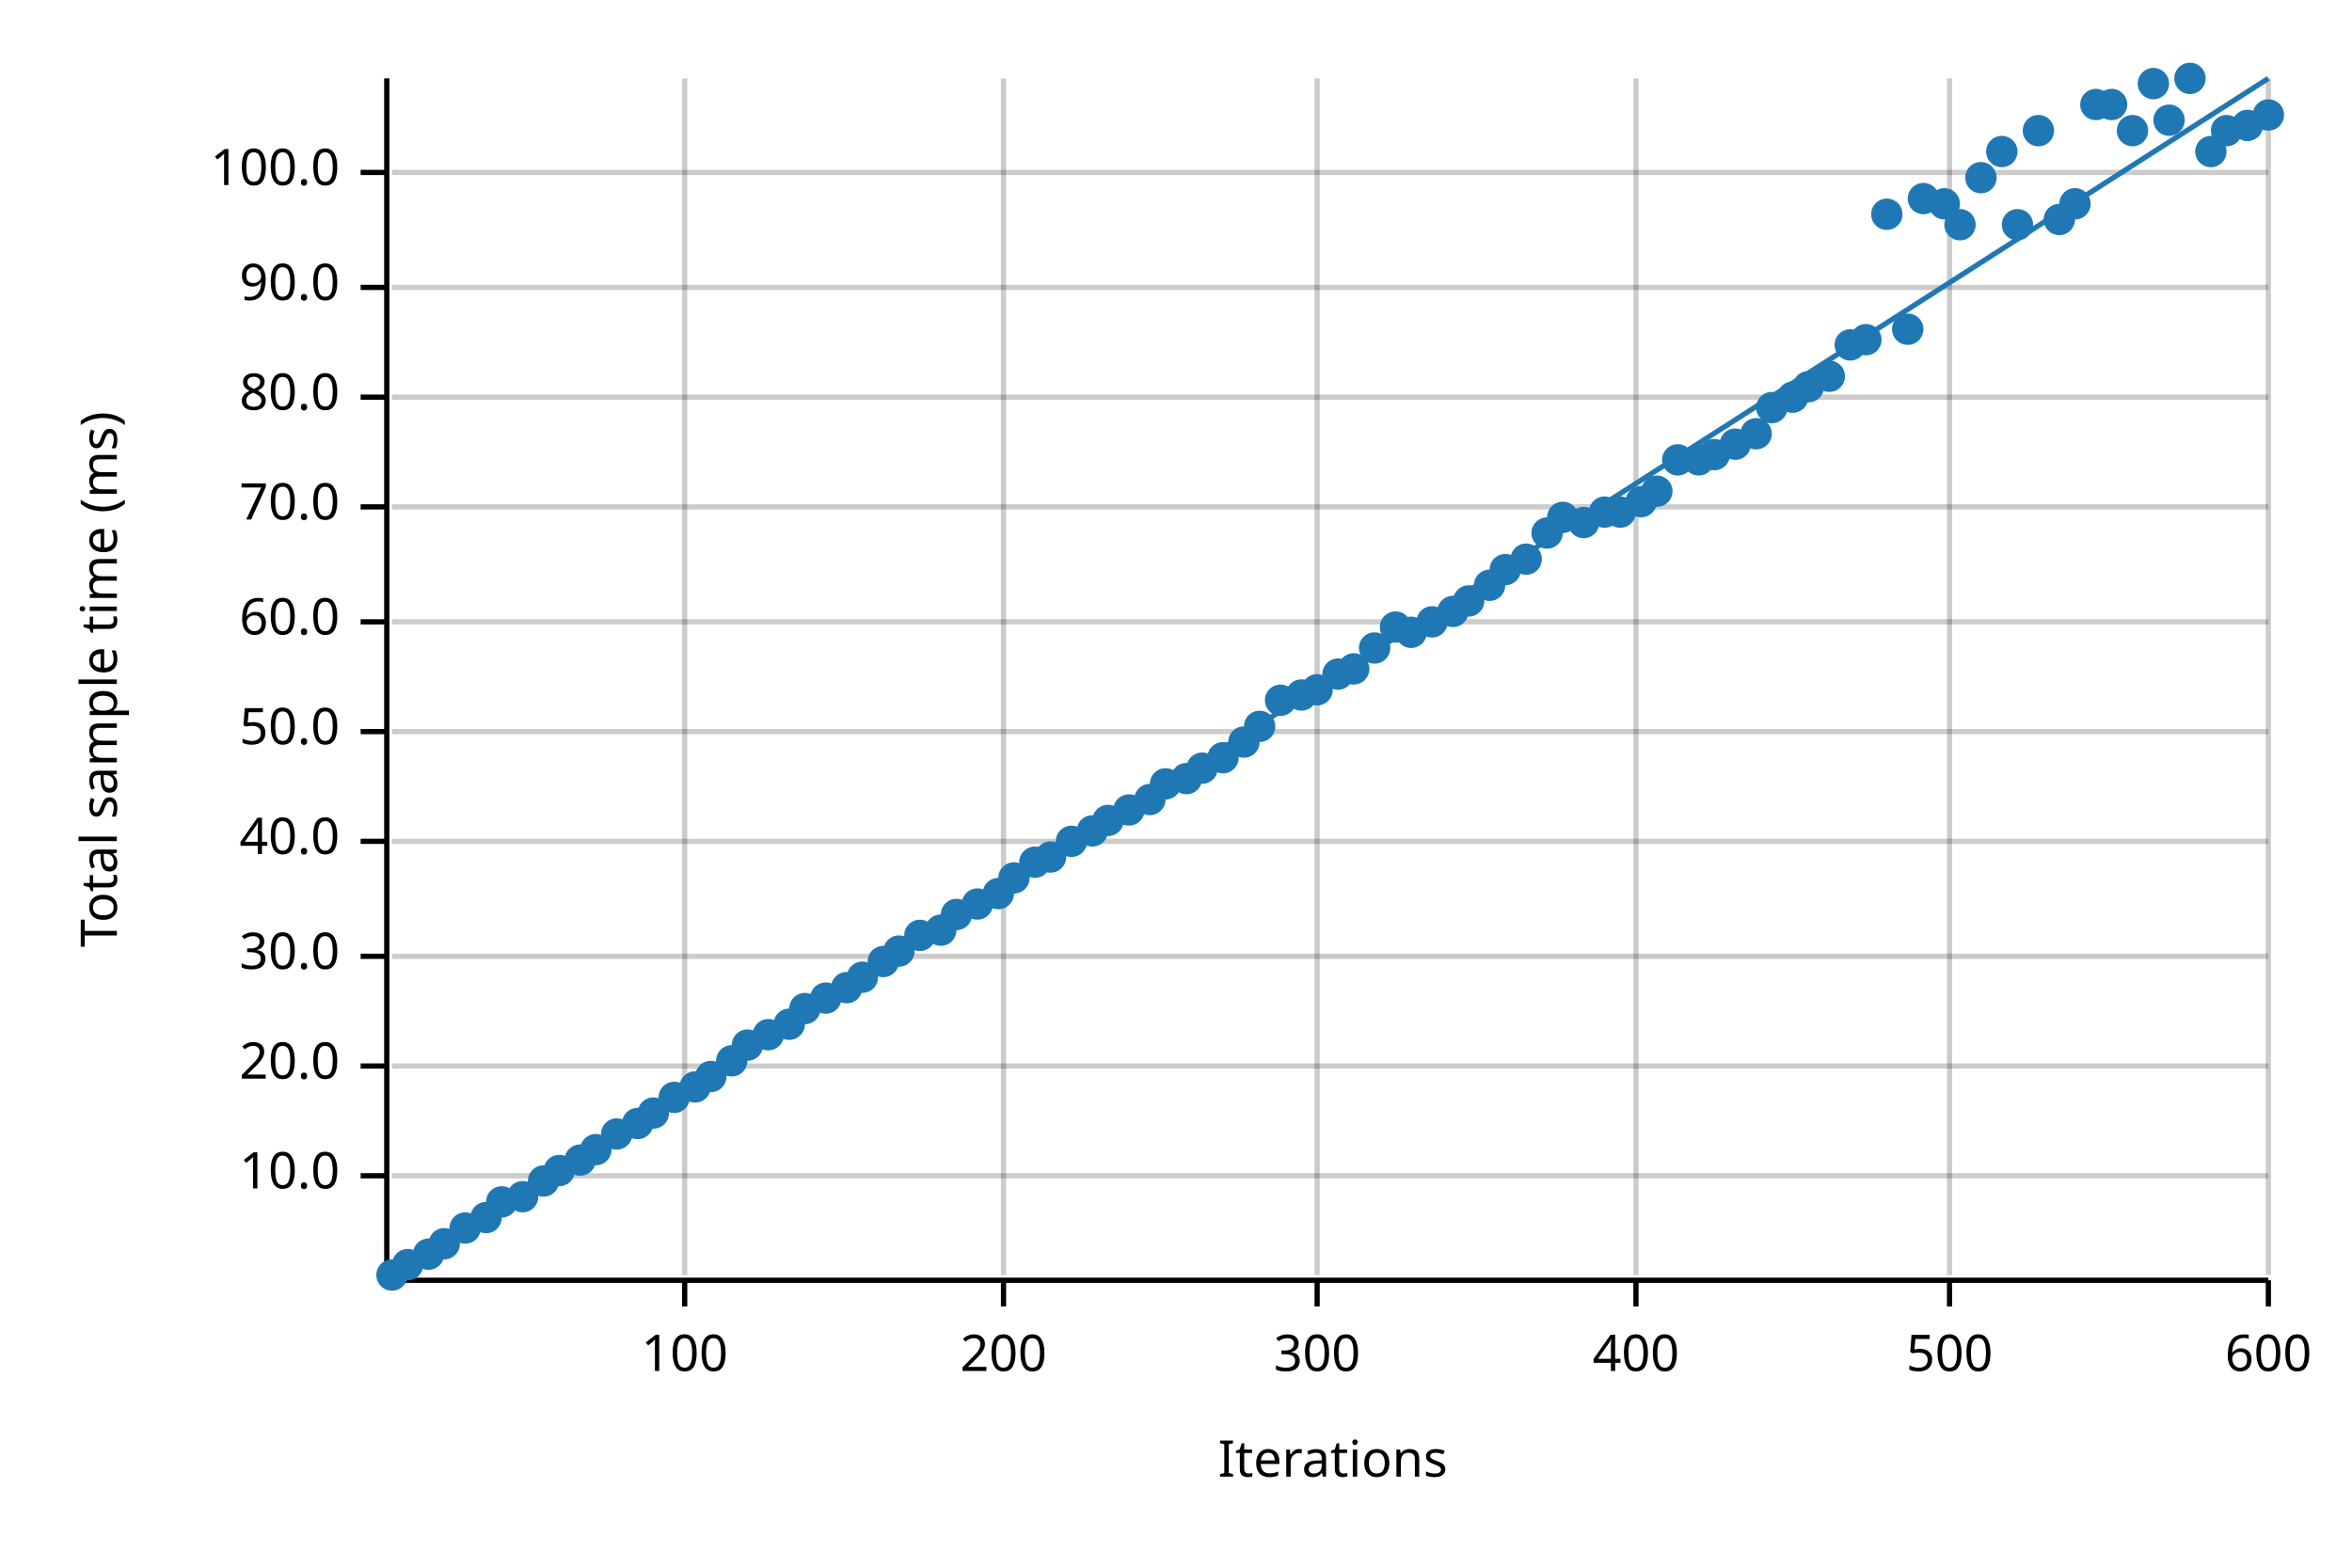
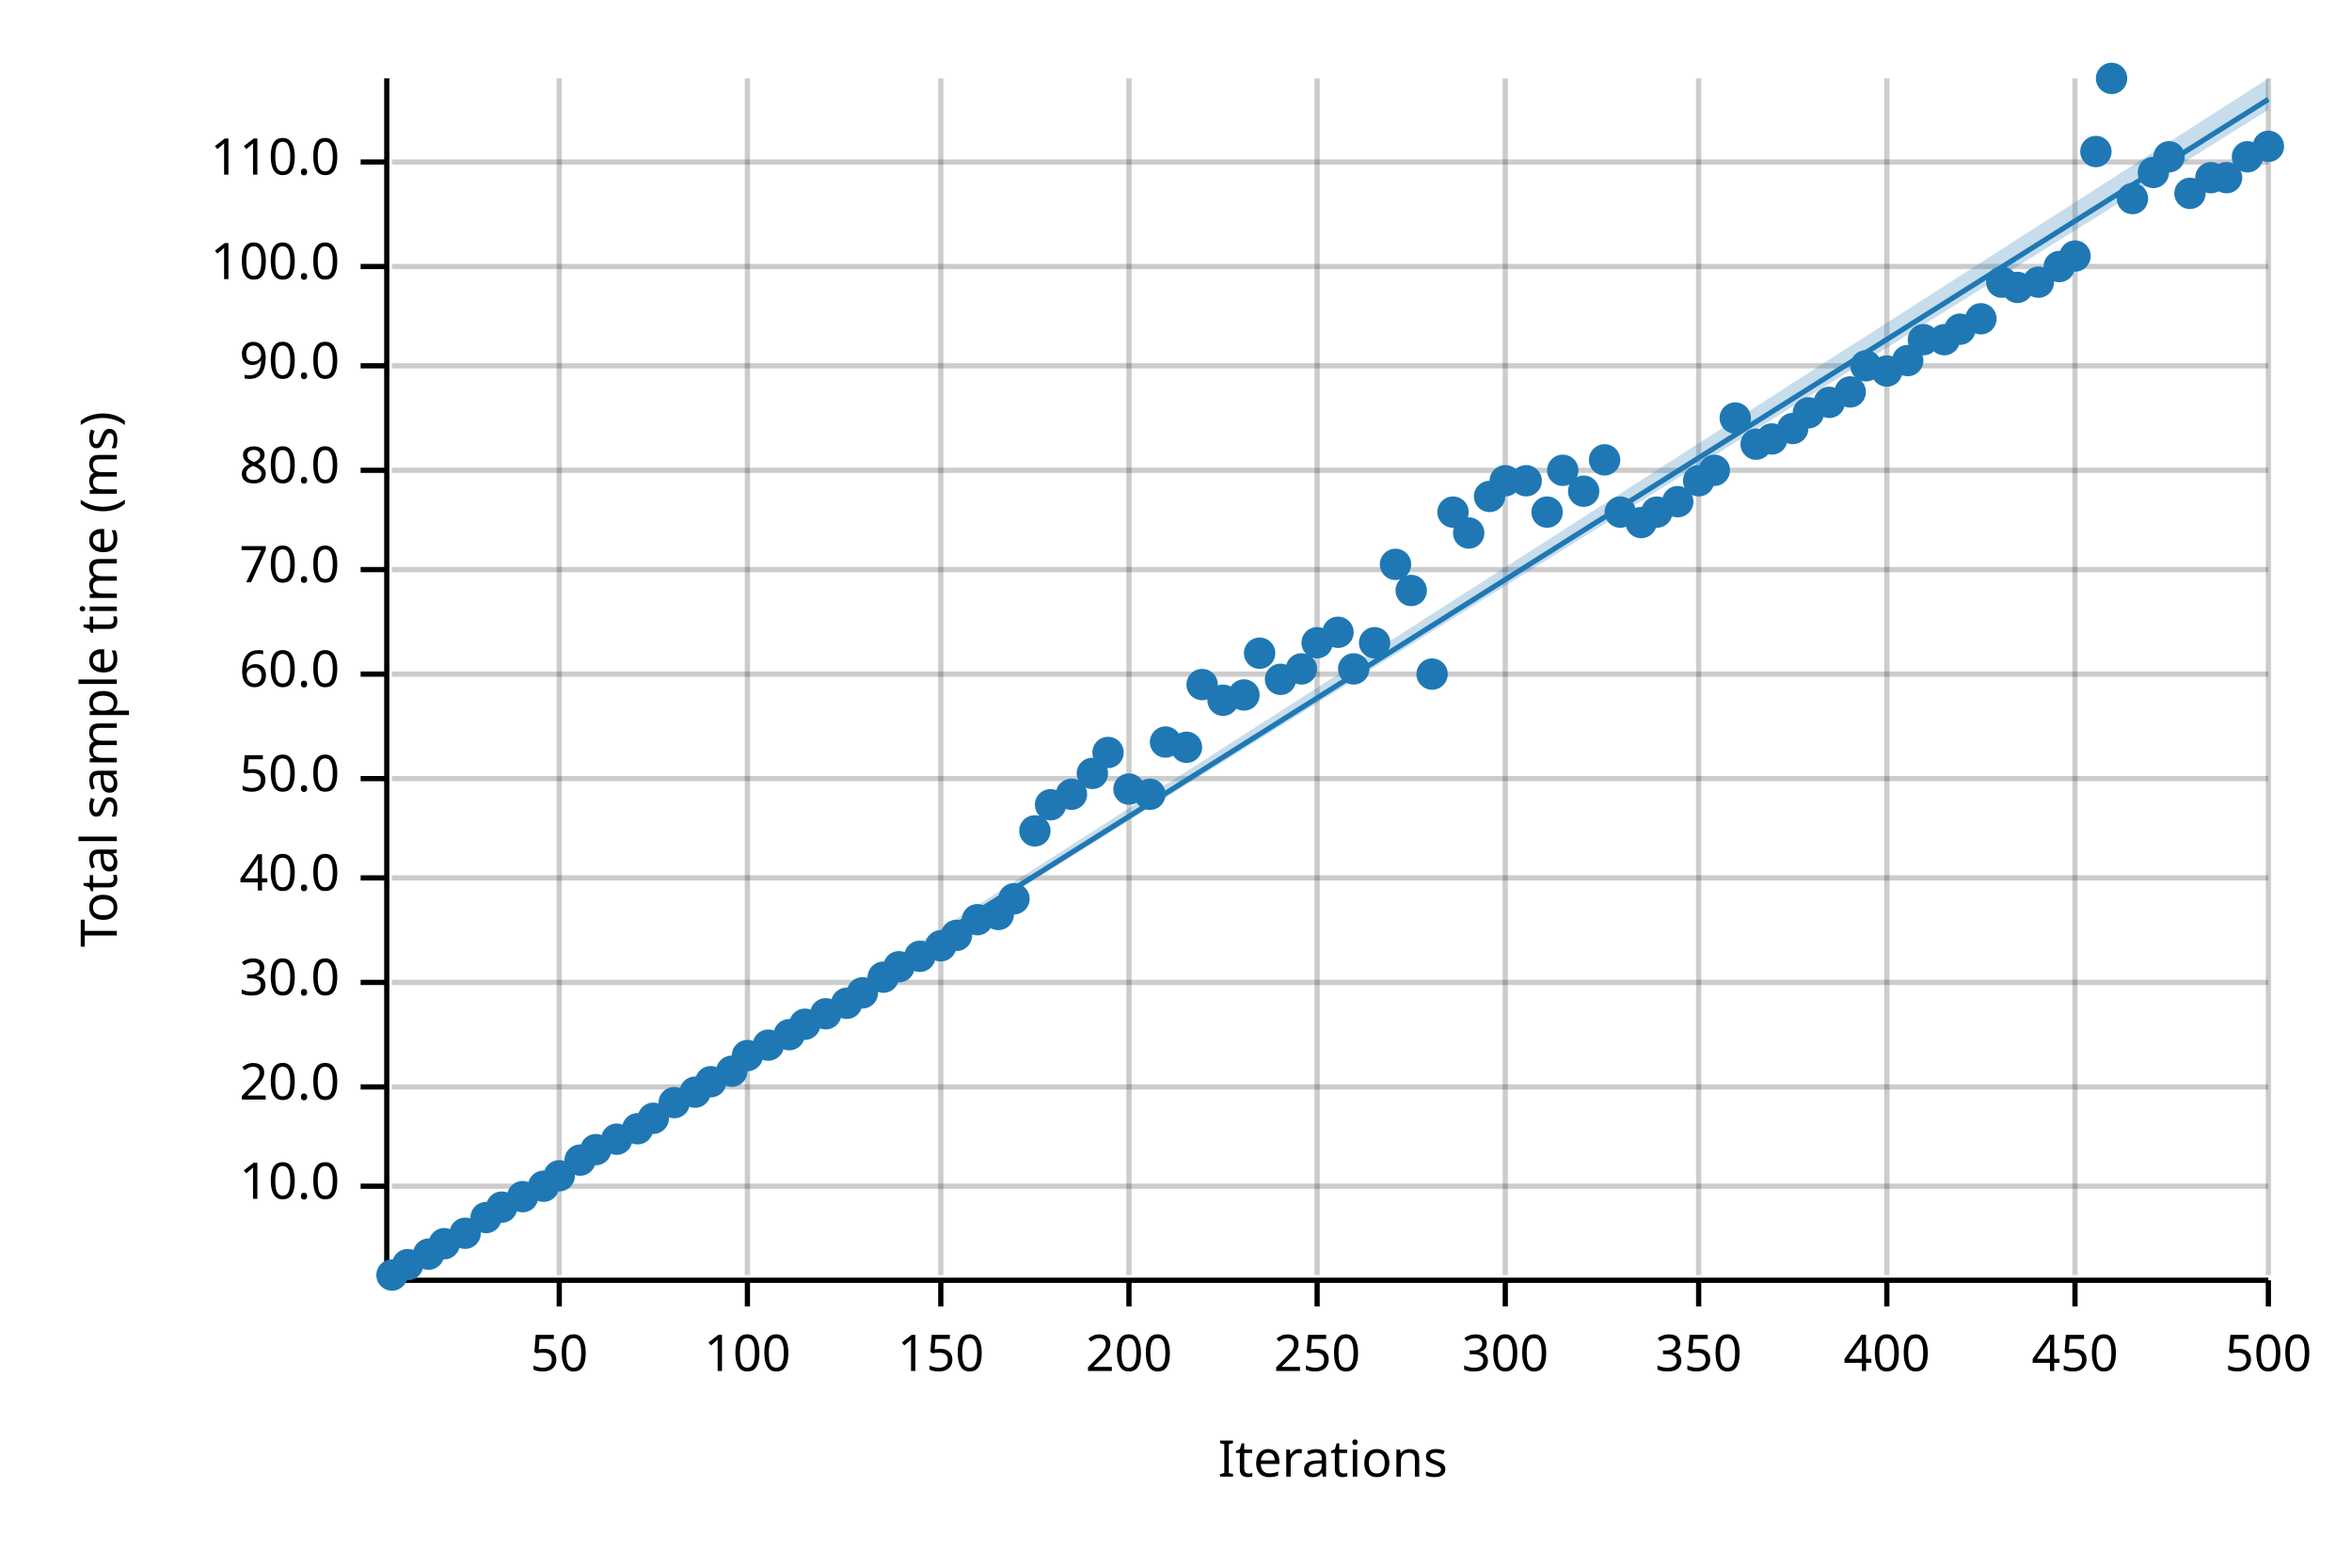
<svg xmlns="http://www.w3.org/2000/svg" width="450" height="300" viewBox="0 0 450 300">
  <text x="15" y="130" dy="0.76em" text-anchor="middle" font-family="sans-serif" font-size="9.677" opacity="1" fill="#000000" transform="rotate(270, 15, 130)">
Total sample time (ms)
</text>
  <text x="255" y="285" dy="-0.5ex" text-anchor="middle" font-family="sans-serif" font-size="9.677" opacity="1" fill="#000000">
Iterations
</text>
-   <line opacity="0.2" stroke="#000000" stroke-width="1" x1="131" y1="244" x2="131" y2="15" />
-   <line opacity="0.2" stroke="#000000" stroke-width="1" x1="192" y1="244" x2="192" y2="15" />
+   <line opacity="0.2" stroke="#000000" stroke-width="1" x1="107" y1="244" x2="107" y2="15" />
+   <line opacity="0.2" stroke="#000000" stroke-width="1" x1="143" y1="244" x2="143" y2="15" />
+   <line opacity="0.2" stroke="#000000" stroke-width="1" x1="180" y1="244" x2="180" y2="15" />
+   <line opacity="0.2" stroke="#000000" stroke-width="1" x1="216" y1="244" x2="216" y2="15" />
  <line opacity="0.2" stroke="#000000" stroke-width="1" x1="252" y1="244" x2="252" y2="15" />
-   <line opacity="0.2" stroke="#000000" stroke-width="1" x1="313" y1="244" x2="313" y2="15" />
-   <line opacity="0.2" stroke="#000000" stroke-width="1" x1="373" y1="244" x2="373" y2="15" />
+   <line opacity="0.2" stroke="#000000" stroke-width="1" x1="288" y1="244" x2="288" y2="15" />
+   <line opacity="0.2" stroke="#000000" stroke-width="1" x1="325" y1="244" x2="325" y2="15" />
+   <line opacity="0.2" stroke="#000000" stroke-width="1" x1="361" y1="244" x2="361" y2="15" />
+   <line opacity="0.2" stroke="#000000" stroke-width="1" x1="397" y1="244" x2="397" y2="15" />
  <line opacity="0.2" stroke="#000000" stroke-width="1" x1="434" y1="244" x2="434" y2="15" />
-   <line opacity="0.2" stroke="#000000" stroke-width="1" x1="75" y1="225" x2="434" y2="225" />
-   <line opacity="0.2" stroke="#000000" stroke-width="1" x1="75" y1="204" x2="434" y2="204" />
-   <line opacity="0.2" stroke="#000000" stroke-width="1" x1="75" y1="183" x2="434" y2="183" />
-   <line opacity="0.2" stroke="#000000" stroke-width="1" x1="75" y1="161" x2="434" y2="161" />
-   <line opacity="0.2" stroke="#000000" stroke-width="1" x1="75" y1="140" x2="434" y2="140" />
-   <line opacity="0.2" stroke="#000000" stroke-width="1" x1="75" y1="119" x2="434" y2="119" />
-   <line opacity="0.2" stroke="#000000" stroke-width="1" x1="75" y1="97" x2="434" y2="97" />
-   <line opacity="0.2" stroke="#000000" stroke-width="1" x1="75" y1="76" x2="434" y2="76" />
-   <line opacity="0.2" stroke="#000000" stroke-width="1" x1="75" y1="55" x2="434" y2="55" />
-   <line opacity="0.2" stroke="#000000" stroke-width="1" x1="75" y1="33" x2="434" y2="33" />
+   <line opacity="0.2" stroke="#000000" stroke-width="1" x1="75" y1="227" x2="434" y2="227" />
+   <line opacity="0.2" stroke="#000000" stroke-width="1" x1="75" y1="208" x2="434" y2="208" />
+   <line opacity="0.2" stroke="#000000" stroke-width="1" x1="75" y1="188" x2="434" y2="188" />
+   <line opacity="0.2" stroke="#000000" stroke-width="1" x1="75" y1="168" x2="434" y2="168" />
+   <line opacity="0.2" stroke="#000000" stroke-width="1" x1="75" y1="149" x2="434" y2="149" />
+   <line opacity="0.2" stroke="#000000" stroke-width="1" x1="75" y1="129" x2="434" y2="129" />
+   <line opacity="0.2" stroke="#000000" stroke-width="1" x1="75" y1="109" x2="434" y2="109" />
+   <line opacity="0.2" stroke="#000000" stroke-width="1" x1="75" y1="90" x2="434" y2="90" />
+   <line opacity="0.2" stroke="#000000" stroke-width="1" x1="75" y1="70" x2="434" y2="70" />
+   <line opacity="0.2" stroke="#000000" stroke-width="1" x1="75" y1="51" x2="434" y2="51" />
+   <line opacity="0.2" stroke="#000000" stroke-width="1" x1="75" y1="31" x2="434" y2="31" />
  <polyline fill="none" opacity="1" stroke="#000000" stroke-width="1" points="74,15 74,244 " />
-   <text x="65" y="225" dy="0.5ex" text-anchor="end" font-family="sans-serif" font-size="9.677" opacity="1" fill="#000000">
+   <text x="65" y="227" dy="0.5ex" text-anchor="end" font-family="sans-serif" font-size="9.677" opacity="1" fill="#000000">
10.0
</text>
-   <polyline fill="none" opacity="1" stroke="#000000" stroke-width="1" points="69,225 74,225 " />
-   <text x="65" y="204" dy="0.5ex" text-anchor="end" font-family="sans-serif" font-size="9.677" opacity="1" fill="#000000">
+   <polyline fill="none" opacity="1" stroke="#000000" stroke-width="1" points="69,227 74,227 " />
+   <text x="65" y="208" dy="0.5ex" text-anchor="end" font-family="sans-serif" font-size="9.677" opacity="1" fill="#000000">
20.0
</text>
-   <polyline fill="none" opacity="1" stroke="#000000" stroke-width="1" points="69,204 74,204 " />
-   <text x="65" y="183" dy="0.5ex" text-anchor="end" font-family="sans-serif" font-size="9.677" opacity="1" fill="#000000">
+   <polyline fill="none" opacity="1" stroke="#000000" stroke-width="1" points="69,208 74,208 " />
+   <text x="65" y="188" dy="0.5ex" text-anchor="end" font-family="sans-serif" font-size="9.677" opacity="1" fill="#000000">
30.0
</text>
-   <polyline fill="none" opacity="1" stroke="#000000" stroke-width="1" points="69,183 74,183 " />
-   <text x="65" y="161" dy="0.5ex" text-anchor="end" font-family="sans-serif" font-size="9.677" opacity="1" fill="#000000">
+   <polyline fill="none" opacity="1" stroke="#000000" stroke-width="1" points="69,188 74,188 " />
+   <text x="65" y="168" dy="0.5ex" text-anchor="end" font-family="sans-serif" font-size="9.677" opacity="1" fill="#000000">
40.0
</text>
-   <polyline fill="none" opacity="1" stroke="#000000" stroke-width="1" points="69,161 74,161 " />
-   <text x="65" y="140" dy="0.5ex" text-anchor="end" font-family="sans-serif" font-size="9.677" opacity="1" fill="#000000">
+   <polyline fill="none" opacity="1" stroke="#000000" stroke-width="1" points="69,168 74,168 " />
+   <text x="65" y="149" dy="0.5ex" text-anchor="end" font-family="sans-serif" font-size="9.677" opacity="1" fill="#000000">
50.0
</text>
-   <polyline fill="none" opacity="1" stroke="#000000" stroke-width="1" points="69,140 74,140 " />
-   <text x="65" y="119" dy="0.5ex" text-anchor="end" font-family="sans-serif" font-size="9.677" opacity="1" fill="#000000">
+   <polyline fill="none" opacity="1" stroke="#000000" stroke-width="1" points="69,149 74,149 " />
+   <text x="65" y="129" dy="0.5ex" text-anchor="end" font-family="sans-serif" font-size="9.677" opacity="1" fill="#000000">
60.0
</text>
-   <polyline fill="none" opacity="1" stroke="#000000" stroke-width="1" points="69,119 74,119 " />
-   <text x="65" y="97" dy="0.5ex" text-anchor="end" font-family="sans-serif" font-size="9.677" opacity="1" fill="#000000">
+   <polyline fill="none" opacity="1" stroke="#000000" stroke-width="1" points="69,129 74,129 " />
+   <text x="65" y="109" dy="0.5ex" text-anchor="end" font-family="sans-serif" font-size="9.677" opacity="1" fill="#000000">
70.0
</text>
-   <polyline fill="none" opacity="1" stroke="#000000" stroke-width="1" points="69,97 74,97 " />
-   <text x="65" y="76" dy="0.5ex" text-anchor="end" font-family="sans-serif" font-size="9.677" opacity="1" fill="#000000">
+   <polyline fill="none" opacity="1" stroke="#000000" stroke-width="1" points="69,109 74,109 " />
+   <text x="65" y="90" dy="0.5ex" text-anchor="end" font-family="sans-serif" font-size="9.677" opacity="1" fill="#000000">
80.0
</text>
-   <polyline fill="none" opacity="1" stroke="#000000" stroke-width="1" points="69,76 74,76 " />
-   <text x="65" y="55" dy="0.5ex" text-anchor="end" font-family="sans-serif" font-size="9.677" opacity="1" fill="#000000">
+   <polyline fill="none" opacity="1" stroke="#000000" stroke-width="1" points="69,90 74,90 " />
+   <text x="65" y="70" dy="0.5ex" text-anchor="end" font-family="sans-serif" font-size="9.677" opacity="1" fill="#000000">
90.0
</text>
-   <polyline fill="none" opacity="1" stroke="#000000" stroke-width="1" points="69,55 74,55 " />
-   <text x="65" y="33" dy="0.5ex" text-anchor="end" font-family="sans-serif" font-size="9.677" opacity="1" fill="#000000">
+   <polyline fill="none" opacity="1" stroke="#000000" stroke-width="1" points="69,70 74,70 " />
+   <text x="65" y="51" dy="0.5ex" text-anchor="end" font-family="sans-serif" font-size="9.677" opacity="1" fill="#000000">
100.0
</text>
-   <polyline fill="none" opacity="1" stroke="#000000" stroke-width="1" points="69,33 74,33 " />
+   <polyline fill="none" opacity="1" stroke="#000000" stroke-width="1" points="69,51 74,51 " />
+   <text x="65" y="31" dy="0.5ex" text-anchor="end" font-family="sans-serif" font-size="9.677" opacity="1" fill="#000000">
+ 110.0
+ </text>
+   <polyline fill="none" opacity="1" stroke="#000000" stroke-width="1" points="69,31 74,31 " />
  <polyline fill="none" opacity="1" stroke="#000000" stroke-width="1" points="75,245 434,245 " />
-   <text x="131" y="255" dy="0.76em" text-anchor="middle" font-family="sans-serif" font-size="9.677" opacity="1" fill="#000000">
+   <text x="107" y="255" dy="0.76em" text-anchor="middle" font-family="sans-serif" font-size="9.677" opacity="1" fill="#000000">
+ 50
+ </text>
+   <polyline fill="none" opacity="1" stroke="#000000" stroke-width="1" points="107,245 107,250 " />
+   <text x="143" y="255" dy="0.76em" text-anchor="middle" font-family="sans-serif" font-size="9.677" opacity="1" fill="#000000">
100
</text>
-   <polyline fill="none" opacity="1" stroke="#000000" stroke-width="1" points="131,245 131,250 " />
-   <text x="192" y="255" dy="0.76em" text-anchor="middle" font-family="sans-serif" font-size="9.677" opacity="1" fill="#000000">
+   <polyline fill="none" opacity="1" stroke="#000000" stroke-width="1" points="143,245 143,250 " />
+   <text x="180" y="255" dy="0.76em" text-anchor="middle" font-family="sans-serif" font-size="9.677" opacity="1" fill="#000000">
+ 150
+ </text>
+   <polyline fill="none" opacity="1" stroke="#000000" stroke-width="1" points="180,245 180,250 " />
+   <text x="216" y="255" dy="0.76em" text-anchor="middle" font-family="sans-serif" font-size="9.677" opacity="1" fill="#000000">
200
</text>
-   <polyline fill="none" opacity="1" stroke="#000000" stroke-width="1" points="192,245 192,250 " />
+   <polyline fill="none" opacity="1" stroke="#000000" stroke-width="1" points="216,245 216,250 " />
  <text x="252" y="255" dy="0.76em" text-anchor="middle" font-family="sans-serif" font-size="9.677" opacity="1" fill="#000000">
+ 250
+ </text>
+   <polyline fill="none" opacity="1" stroke="#000000" stroke-width="1" points="252,245 252,250 " />
+   <text x="288" y="255" dy="0.76em" text-anchor="middle" font-family="sans-serif" font-size="9.677" opacity="1" fill="#000000">
300
</text>
-   <polyline fill="none" opacity="1" stroke="#000000" stroke-width="1" points="252,245 252,250 " />
-   <text x="313" y="255" dy="0.76em" text-anchor="middle" font-family="sans-serif" font-size="9.677" opacity="1" fill="#000000">
+   <polyline fill="none" opacity="1" stroke="#000000" stroke-width="1" points="288,245 288,250 " />
+   <text x="325" y="255" dy="0.76em" text-anchor="middle" font-family="sans-serif" font-size="9.677" opacity="1" fill="#000000">
+ 350
+ </text>
+   <polyline fill="none" opacity="1" stroke="#000000" stroke-width="1" points="325,245 325,250 " />
+   <text x="361" y="255" dy="0.76em" text-anchor="middle" font-family="sans-serif" font-size="9.677" opacity="1" fill="#000000">
400
</text>
-   <polyline fill="none" opacity="1" stroke="#000000" stroke-width="1" points="313,245 313,250 " />
-   <text x="373" y="255" dy="0.76em" text-anchor="middle" font-family="sans-serif" font-size="9.677" opacity="1" fill="#000000">
+   <polyline fill="none" opacity="1" stroke="#000000" stroke-width="1" points="361,245 361,250 " />
+   <text x="397" y="255" dy="0.76em" text-anchor="middle" font-family="sans-serif" font-size="9.677" opacity="1" fill="#000000">
+ 450
+ </text>
+   <polyline fill="none" opacity="1" stroke="#000000" stroke-width="1" points="397,245 397,250 " />
+   <text x="434" y="255" dy="0.76em" text-anchor="middle" font-family="sans-serif" font-size="9.677" opacity="1" fill="#000000">
500
- </text>
-   <polyline fill="none" opacity="1" stroke="#000000" stroke-width="1" points="373,245 373,250 " />
-   <text x="434" y="255" dy="0.76em" text-anchor="middle" font-family="sans-serif" font-size="9.677" opacity="1" fill="#000000">
- 600
</text>
  <polyline fill="none" opacity="1" stroke="#000000" stroke-width="1" points="434,245 434,250 " />
  <circle cx="75" cy="244" r="3" opacity="1" fill="#1F78B4" stroke="none" stroke-width="1" />
  <circle cx="78" cy="242" r="3" opacity="1" fill="#1F78B4" stroke="none" stroke-width="1" />
  <circle cx="82" cy="240" r="3" opacity="1" fill="#1F78B4" stroke="none" stroke-width="1" />
  <circle cx="85" cy="238" r="3" opacity="1" fill="#1F78B4" stroke="none" stroke-width="1" />
-   <circle cx="89" cy="235" r="3" opacity="1" fill="#1F78B4" stroke="none" stroke-width="1" />
+   <circle cx="89" cy="236" r="3" opacity="1" fill="#1F78B4" stroke="none" stroke-width="1" />
  <circle cx="93" cy="233" r="3" opacity="1" fill="#1F78B4" stroke="none" stroke-width="1" />
-   <circle cx="96" cy="230" r="3" opacity="1" fill="#1F78B4" stroke="none" stroke-width="1" />
+   <circle cx="96" cy="231" r="3" opacity="1" fill="#1F78B4" stroke="none" stroke-width="1" />
  <circle cx="100" cy="229" r="3" opacity="1" fill="#1F78B4" stroke="none" stroke-width="1" />
-   <circle cx="104" cy="226" r="3" opacity="1" fill="#1F78B4" stroke="none" stroke-width="1" />
-   <circle cx="107" cy="224" r="3" opacity="1" fill="#1F78B4" stroke="none" stroke-width="1" />
+   <circle cx="104" cy="227" r="3" opacity="1" fill="#1F78B4" stroke="none" stroke-width="1" />
+   <circle cx="107" cy="225" r="3" opacity="1" fill="#1F78B4" stroke="none" stroke-width="1" />
  <circle cx="111" cy="222" r="3" opacity="1" fill="#1F78B4" stroke="none" stroke-width="1" />
  <circle cx="114" cy="220" r="3" opacity="1" fill="#1F78B4" stroke="none" stroke-width="1" />
-   <circle cx="118" cy="217" r="3" opacity="1" fill="#1F78B4" stroke="none" stroke-width="1" />
-   <circle cx="122" cy="215" r="3" opacity="1" fill="#1F78B4" stroke="none" stroke-width="1" />
-   <circle cx="125" cy="213" r="3" opacity="1" fill="#1F78B4" stroke="none" stroke-width="1" />
-   <circle cx="129" cy="210" r="3" opacity="1" fill="#1F78B4" stroke="none" stroke-width="1" />
-   <circle cx="133" cy="208" r="3" opacity="1" fill="#1F78B4" stroke="none" stroke-width="1" />
-   <circle cx="136" cy="206" r="3" opacity="1" fill="#1F78B4" stroke="none" stroke-width="1" />
-   <circle cx="140" cy="203" r="3" opacity="1" fill="#1F78B4" stroke="none" stroke-width="1" />
-   <circle cx="143" cy="200" r="3" opacity="1" fill="#1F78B4" stroke="none" stroke-width="1" />
-   <circle cx="147" cy="198" r="3" opacity="1" fill="#1F78B4" stroke="none" stroke-width="1" />
-   <circle cx="151" cy="196" r="3" opacity="1" fill="#1F78B4" stroke="none" stroke-width="1" />
-   <circle cx="154" cy="193" r="3" opacity="1" fill="#1F78B4" stroke="none" stroke-width="1" />
-   <circle cx="158" cy="191" r="3" opacity="1" fill="#1F78B4" stroke="none" stroke-width="1" />
-   <circle cx="162" cy="189" r="3" opacity="1" fill="#1F78B4" stroke="none" stroke-width="1" />
-   <circle cx="165" cy="187" r="3" opacity="1" fill="#1F78B4" stroke="none" stroke-width="1" />
-   <circle cx="169" cy="184" r="3" opacity="1" fill="#1F78B4" stroke="none" stroke-width="1" />
-   <circle cx="172" cy="182" r="3" opacity="1" fill="#1F78B4" stroke="none" stroke-width="1" />
-   <circle cx="176" cy="179" r="3" opacity="1" fill="#1F78B4" stroke="none" stroke-width="1" />
-   <circle cx="180" cy="178" r="3" opacity="1" fill="#1F78B4" stroke="none" stroke-width="1" />
-   <circle cx="183" cy="175" r="3" opacity="1" fill="#1F78B4" stroke="none" stroke-width="1" />
-   <circle cx="187" cy="173" r="3" opacity="1" fill="#1F78B4" stroke="none" stroke-width="1" />
-   <circle cx="191" cy="171" r="3" opacity="1" fill="#1F78B4" stroke="none" stroke-width="1" />
-   <circle cx="194" cy="168" r="3" opacity="1" fill="#1F78B4" stroke="none" stroke-width="1" />
-   <circle cx="198" cy="165" r="3" opacity="1" fill="#1F78B4" stroke="none" stroke-width="1" />
-   <circle cx="201" cy="164" r="3" opacity="1" fill="#1F78B4" stroke="none" stroke-width="1" />
-   <circle cx="205" cy="161" r="3" opacity="1" fill="#1F78B4" stroke="none" stroke-width="1" />
-   <circle cx="209" cy="159" r="3" opacity="1" fill="#1F78B4" stroke="none" stroke-width="1" />
-   <circle cx="212" cy="157" r="3" opacity="1" fill="#1F78B4" stroke="none" stroke-width="1" />
-   <circle cx="216" cy="155" r="3" opacity="1" fill="#1F78B4" stroke="none" stroke-width="1" />
-   <circle cx="220" cy="153" r="3" opacity="1" fill="#1F78B4" stroke="none" stroke-width="1" />
-   <circle cx="223" cy="150" r="3" opacity="1" fill="#1F78B4" stroke="none" stroke-width="1" />
-   <circle cx="227" cy="149" r="3" opacity="1" fill="#1F78B4" stroke="none" stroke-width="1" />
-   <circle cx="230" cy="147" r="3" opacity="1" fill="#1F78B4" stroke="none" stroke-width="1" />
-   <circle cx="234" cy="145" r="3" opacity="1" fill="#1F78B4" stroke="none" stroke-width="1" />
-   <circle cx="238" cy="142" r="3" opacity="1" fill="#1F78B4" stroke="none" stroke-width="1" />
-   <circle cx="241" cy="139" r="3" opacity="1" fill="#1F78B4" stroke="none" stroke-width="1" />
-   <circle cx="245" cy="134" r="3" opacity="1" fill="#1F78B4" stroke="none" stroke-width="1" />
-   <circle cx="249" cy="133" r="3" opacity="1" fill="#1F78B4" stroke="none" stroke-width="1" />
-   <circle cx="252" cy="132" r="3" opacity="1" fill="#1F78B4" stroke="none" stroke-width="1" />
-   <circle cx="256" cy="129" r="3" opacity="1" fill="#1F78B4" stroke="none" stroke-width="1" />
+   <circle cx="118" cy="218" r="3" opacity="1" fill="#1F78B4" stroke="none" stroke-width="1" />
+   <circle cx="122" cy="216" r="3" opacity="1" fill="#1F78B4" stroke="none" stroke-width="1" />
+   <circle cx="125" cy="214" r="3" opacity="1" fill="#1F78B4" stroke="none" stroke-width="1" />
+   <circle cx="129" cy="211" r="3" opacity="1" fill="#1F78B4" stroke="none" stroke-width="1" />
+   <circle cx="133" cy="209" r="3" opacity="1" fill="#1F78B4" stroke="none" stroke-width="1" />
+   <circle cx="136" cy="207" r="3" opacity="1" fill="#1F78B4" stroke="none" stroke-width="1" />
+   <circle cx="140" cy="205" r="3" opacity="1" fill="#1F78B4" stroke="none" stroke-width="1" />
+   <circle cx="143" cy="202" r="3" opacity="1" fill="#1F78B4" stroke="none" stroke-width="1" />
+   <circle cx="147" cy="200" r="3" opacity="1" fill="#1F78B4" stroke="none" stroke-width="1" />
+   <circle cx="151" cy="198" r="3" opacity="1" fill="#1F78B4" stroke="none" stroke-width="1" />
+   <circle cx="154" cy="196" r="3" opacity="1" fill="#1F78B4" stroke="none" stroke-width="1" />
+   <circle cx="158" cy="194" r="3" opacity="1" fill="#1F78B4" stroke="none" stroke-width="1" />
+   <circle cx="162" cy="192" r="3" opacity="1" fill="#1F78B4" stroke="none" stroke-width="1" />
+   <circle cx="165" cy="190" r="3" opacity="1" fill="#1F78B4" stroke="none" stroke-width="1" />
+   <circle cx="169" cy="187" r="3" opacity="1" fill="#1F78B4" stroke="none" stroke-width="1" />
+   <circle cx="172" cy="185" r="3" opacity="1" fill="#1F78B4" stroke="none" stroke-width="1" />
+   <circle cx="176" cy="183" r="3" opacity="1" fill="#1F78B4" stroke="none" stroke-width="1" />
+   <circle cx="180" cy="181" r="3" opacity="1" fill="#1F78B4" stroke="none" stroke-width="1" />
+   <circle cx="183" cy="179" r="3" opacity="1" fill="#1F78B4" stroke="none" stroke-width="1" />
+   <circle cx="187" cy="176" r="3" opacity="1" fill="#1F78B4" stroke="none" stroke-width="1" />
+   <circle cx="191" cy="175" r="3" opacity="1" fill="#1F78B4" stroke="none" stroke-width="1" />
+   <circle cx="194" cy="172" r="3" opacity="1" fill="#1F78B4" stroke="none" stroke-width="1" />
+   <circle cx="198" cy="159" r="3" opacity="1" fill="#1F78B4" stroke="none" stroke-width="1" />
+   <circle cx="201" cy="154" r="3" opacity="1" fill="#1F78B4" stroke="none" stroke-width="1" />
+   <circle cx="205" cy="152" r="3" opacity="1" fill="#1F78B4" stroke="none" stroke-width="1" />
+   <circle cx="209" cy="148" r="3" opacity="1" fill="#1F78B4" stroke="none" stroke-width="1" />
+   <circle cx="212" cy="144" r="3" opacity="1" fill="#1F78B4" stroke="none" stroke-width="1" />
+   <circle cx="216" cy="151" r="3" opacity="1" fill="#1F78B4" stroke="none" stroke-width="1" />
+   <circle cx="220" cy="152" r="3" opacity="1" fill="#1F78B4" stroke="none" stroke-width="1" />
+   <circle cx="223" cy="142" r="3" opacity="1" fill="#1F78B4" stroke="none" stroke-width="1" />
+   <circle cx="227" cy="143" r="3" opacity="1" fill="#1F78B4" stroke="none" stroke-width="1" />
+   <circle cx="230" cy="131" r="3" opacity="1" fill="#1F78B4" stroke="none" stroke-width="1" />
+   <circle cx="234" cy="134" r="3" opacity="1" fill="#1F78B4" stroke="none" stroke-width="1" />
+   <circle cx="238" cy="133" r="3" opacity="1" fill="#1F78B4" stroke="none" stroke-width="1" />
+   <circle cx="241" cy="125" r="3" opacity="1" fill="#1F78B4" stroke="none" stroke-width="1" />
+   <circle cx="245" cy="130" r="3" opacity="1" fill="#1F78B4" stroke="none" stroke-width="1" />
+   <circle cx="249" cy="128" r="3" opacity="1" fill="#1F78B4" stroke="none" stroke-width="1" />
+   <circle cx="252" cy="123" r="3" opacity="1" fill="#1F78B4" stroke="none" stroke-width="1" />
+   <circle cx="256" cy="121" r="3" opacity="1" fill="#1F78B4" stroke="none" stroke-width="1" />
  <circle cx="259" cy="128" r="3" opacity="1" fill="#1F78B4" stroke="none" stroke-width="1" />
-   <circle cx="263" cy="124" r="3" opacity="1" fill="#1F78B4" stroke="none" stroke-width="1" />
-   <circle cx="267" cy="120" r="3" opacity="1" fill="#1F78B4" stroke="none" stroke-width="1" />
-   <circle cx="270" cy="121" r="3" opacity="1" fill="#1F78B4" stroke="none" stroke-width="1" />
-   <circle cx="274" cy="119" r="3" opacity="1" fill="#1F78B4" stroke="none" stroke-width="1" />
-   <circle cx="278" cy="117" r="3" opacity="1" fill="#1F78B4" stroke="none" stroke-width="1" />
-   <circle cx="281" cy="115" r="3" opacity="1" fill="#1F78B4" stroke="none" stroke-width="1" />
-   <circle cx="285" cy="112" r="3" opacity="1" fill="#1F78B4" stroke="none" stroke-width="1" />
-   <circle cx="288" cy="109" r="3" opacity="1" fill="#1F78B4" stroke="none" stroke-width="1" />
-   <circle cx="292" cy="107" r="3" opacity="1" fill="#1F78B4" stroke="none" stroke-width="1" />
-   <circle cx="296" cy="102" r="3" opacity="1" fill="#1F78B4" stroke="none" stroke-width="1" />
-   <circle cx="299" cy="99" r="3" opacity="1" fill="#1F78B4" stroke="none" stroke-width="1" />
-   <circle cx="303" cy="100" r="3" opacity="1" fill="#1F78B4" stroke="none" stroke-width="1" />
-   <circle cx="307" cy="98" r="3" opacity="1" fill="#1F78B4" stroke="none" stroke-width="1" />
+   <circle cx="263" cy="123" r="3" opacity="1" fill="#1F78B4" stroke="none" stroke-width="1" />
+   <circle cx="267" cy="108" r="3" opacity="1" fill="#1F78B4" stroke="none" stroke-width="1" />
+   <circle cx="270" cy="113" r="3" opacity="1" fill="#1F78B4" stroke="none" stroke-width="1" />
+   <circle cx="274" cy="129" r="3" opacity="1" fill="#1F78B4" stroke="none" stroke-width="1" />
+   <circle cx="278" cy="98" r="3" opacity="1" fill="#1F78B4" stroke="none" stroke-width="1" />
+   <circle cx="281" cy="102" r="3" opacity="1" fill="#1F78B4" stroke="none" stroke-width="1" />
+   <circle cx="285" cy="95" r="3" opacity="1" fill="#1F78B4" stroke="none" stroke-width="1" />
+   <circle cx="288" cy="92" r="3" opacity="1" fill="#1F78B4" stroke="none" stroke-width="1" />
+   <circle cx="292" cy="92" r="3" opacity="1" fill="#1F78B4" stroke="none" stroke-width="1" />
+   <circle cx="296" cy="98" r="3" opacity="1" fill="#1F78B4" stroke="none" stroke-width="1" />
+   <circle cx="299" cy="90" r="3" opacity="1" fill="#1F78B4" stroke="none" stroke-width="1" />
+   <circle cx="303" cy="94" r="3" opacity="1" fill="#1F78B4" stroke="none" stroke-width="1" />
+   <circle cx="307" cy="88" r="3" opacity="1" fill="#1F78B4" stroke="none" stroke-width="1" />
  <circle cx="310" cy="98" r="3" opacity="1" fill="#1F78B4" stroke="none" stroke-width="1" />
-   <circle cx="314" cy="96" r="3" opacity="1" fill="#1F78B4" stroke="none" stroke-width="1" />
-   <circle cx="317" cy="94" r="3" opacity="1" fill="#1F78B4" stroke="none" stroke-width="1" />
-   <circle cx="321" cy="88" r="3" opacity="1" fill="#1F78B4" stroke="none" stroke-width="1" />
-   <circle cx="325" cy="88" r="3" opacity="1" fill="#1F78B4" stroke="none" stroke-width="1" />
-   <circle cx="328" cy="87" r="3" opacity="1" fill="#1F78B4" stroke="none" stroke-width="1" />
-   <circle cx="332" cy="85" r="3" opacity="1" fill="#1F78B4" stroke="none" stroke-width="1" />
-   <circle cx="336" cy="83" r="3" opacity="1" fill="#1F78B4" stroke="none" stroke-width="1" />
-   <circle cx="339" cy="78" r="3" opacity="1" fill="#1F78B4" stroke="none" stroke-width="1" />
-   <circle cx="343" cy="76" r="3" opacity="1" fill="#1F78B4" stroke="none" stroke-width="1" />
-   <circle cx="346" cy="74" r="3" opacity="1" fill="#1F78B4" stroke="none" stroke-width="1" />
-   <circle cx="350" cy="72" r="3" opacity="1" fill="#1F78B4" stroke="none" stroke-width="1" />
-   <circle cx="354" cy="66" r="3" opacity="1" fill="#1F78B4" stroke="none" stroke-width="1" />
-   <circle cx="357" cy="65" r="3" opacity="1" fill="#1F78B4" stroke="none" stroke-width="1" />
-   <circle cx="361" cy="41" r="3" opacity="1" fill="#1F78B4" stroke="none" stroke-width="1" />
-   <circle cx="365" cy="63" r="3" opacity="1" fill="#1F78B4" stroke="none" stroke-width="1" />
-   <circle cx="368" cy="38" r="3" opacity="1" fill="#1F78B4" stroke="none" stroke-width="1" />
-   <circle cx="372" cy="39" r="3" opacity="1" fill="#1F78B4" stroke="none" stroke-width="1" />
-   <circle cx="375" cy="43" r="3" opacity="1" fill="#1F78B4" stroke="none" stroke-width="1" />
-   <circle cx="379" cy="34" r="3" opacity="1" fill="#1F78B4" stroke="none" stroke-width="1" />
-   <circle cx="383" cy="29" r="3" opacity="1" fill="#1F78B4" stroke="none" stroke-width="1" />
-   <circle cx="386" cy="43" r="3" opacity="1" fill="#1F78B4" stroke="none" stroke-width="1" />
-   <circle cx="390" cy="25" r="3" opacity="1" fill="#1F78B4" stroke="none" stroke-width="1" />
-   <circle cx="394" cy="42" r="3" opacity="1" fill="#1F78B4" stroke="none" stroke-width="1" />
-   <circle cx="397" cy="39" r="3" opacity="1" fill="#1F78B4" stroke="none" stroke-width="1" />
-   <circle cx="401" cy="20" r="3" opacity="1" fill="#1F78B4" stroke="none" stroke-width="1" />
-   <circle cx="404" cy="20" r="3" opacity="1" fill="#1F78B4" stroke="none" stroke-width="1" />
-   <circle cx="408" cy="25" r="3" opacity="1" fill="#1F78B4" stroke="none" stroke-width="1" />
-   <circle cx="412" cy="16" r="3" opacity="1" fill="#1F78B4" stroke="none" stroke-width="1" />
-   <circle cx="415" cy="23" r="3" opacity="1" fill="#1F78B4" stroke="none" stroke-width="1" />
-   <circle cx="419" cy="15" r="3" opacity="1" fill="#1F78B4" stroke="none" stroke-width="1" />
-   <circle cx="423" cy="29" r="3" opacity="1" fill="#1F78B4" stroke="none" stroke-width="1" />
-   <circle cx="426" cy="25" r="3" opacity="1" fill="#1F78B4" stroke="none" stroke-width="1" />
-   <circle cx="430" cy="24" r="3" opacity="1" fill="#1F78B4" stroke="none" stroke-width="1" />
-   <circle cx="434" cy="22" r="3" opacity="1" fill="#1F78B4" stroke="none" stroke-width="1" />
-   <polyline fill="none" opacity="1" stroke="#1F78B4" stroke-width="1" points="75,245 434,15 " />
-   <polygon opacity="0.25" fill="#1F78B4" points="75,245 434,15 434,15 " />
+   <circle cx="314" cy="100" r="3" opacity="1" fill="#1F78B4" stroke="none" stroke-width="1" />
+   <circle cx="317" cy="98" r="3" opacity="1" fill="#1F78B4" stroke="none" stroke-width="1" />
+   <circle cx="321" cy="96" r="3" opacity="1" fill="#1F78B4" stroke="none" stroke-width="1" />
+   <circle cx="325" cy="92" r="3" opacity="1" fill="#1F78B4" stroke="none" stroke-width="1" />
+   <circle cx="328" cy="90" r="3" opacity="1" fill="#1F78B4" stroke="none" stroke-width="1" />
+   <circle cx="332" cy="80" r="3" opacity="1" fill="#1F78B4" stroke="none" stroke-width="1" />
+   <circle cx="336" cy="85" r="3" opacity="1" fill="#1F78B4" stroke="none" stroke-width="1" />
+   <circle cx="339" cy="84" r="3" opacity="1" fill="#1F78B4" stroke="none" stroke-width="1" />
+   <circle cx="343" cy="82" r="3" opacity="1" fill="#1F78B4" stroke="none" stroke-width="1" />
+   <circle cx="346" cy="79" r="3" opacity="1" fill="#1F78B4" stroke="none" stroke-width="1" />
+   <circle cx="350" cy="77" r="3" opacity="1" fill="#1F78B4" stroke="none" stroke-width="1" />
+   <circle cx="354" cy="75" r="3" opacity="1" fill="#1F78B4" stroke="none" stroke-width="1" />
+   <circle cx="357" cy="70" r="3" opacity="1" fill="#1F78B4" stroke="none" stroke-width="1" />
+   <circle cx="361" cy="71" r="3" opacity="1" fill="#1F78B4" stroke="none" stroke-width="1" />
+   <circle cx="365" cy="69" r="3" opacity="1" fill="#1F78B4" stroke="none" stroke-width="1" />
+   <circle cx="368" cy="65" r="3" opacity="1" fill="#1F78B4" stroke="none" stroke-width="1" />
+   <circle cx="372" cy="65" r="3" opacity="1" fill="#1F78B4" stroke="none" stroke-width="1" />
+   <circle cx="375" cy="63" r="3" opacity="1" fill="#1F78B4" stroke="none" stroke-width="1" />
+   <circle cx="379" cy="61" r="3" opacity="1" fill="#1F78B4" stroke="none" stroke-width="1" />
+   <circle cx="383" cy="54" r="3" opacity="1" fill="#1F78B4" stroke="none" stroke-width="1" />
+   <circle cx="386" cy="55" r="3" opacity="1" fill="#1F78B4" stroke="none" stroke-width="1" />
+   <circle cx="390" cy="54" r="3" opacity="1" fill="#1F78B4" stroke="none" stroke-width="1" />
+   <circle cx="394" cy="51" r="3" opacity="1" fill="#1F78B4" stroke="none" stroke-width="1" />
+   <circle cx="397" cy="49" r="3" opacity="1" fill="#1F78B4" stroke="none" stroke-width="1" />
+   <circle cx="401" cy="29" r="3" opacity="1" fill="#1F78B4" stroke="none" stroke-width="1" />
+   <circle cx="404" cy="15" r="3" opacity="1" fill="#1F78B4" stroke="none" stroke-width="1" />
+   <circle cx="408" cy="38" r="3" opacity="1" fill="#1F78B4" stroke="none" stroke-width="1" />
+   <circle cx="412" cy="33" r="3" opacity="1" fill="#1F78B4" stroke="none" stroke-width="1" />
+   <circle cx="415" cy="30" r="3" opacity="1" fill="#1F78B4" stroke="none" stroke-width="1" />
+   <circle cx="419" cy="37" r="3" opacity="1" fill="#1F78B4" stroke="none" stroke-width="1" />
+   <circle cx="423" cy="34" r="3" opacity="1" fill="#1F78B4" stroke="none" stroke-width="1" />
+   <circle cx="426" cy="34" r="3" opacity="1" fill="#1F78B4" stroke="none" stroke-width="1" />
+   <circle cx="430" cy="30" r="3" opacity="1" fill="#1F78B4" stroke="none" stroke-width="1" />
+   <circle cx="434" cy="28" r="3" opacity="1" fill="#1F78B4" stroke="none" stroke-width="1" />
+   <polyline fill="none" opacity="1" stroke="#1F78B4" stroke-width="1" points="75,245 434,19 " />
+   <polygon opacity="0.25" fill="#1F78B4" points="75,245 434,21 434,15 " />
</svg>
